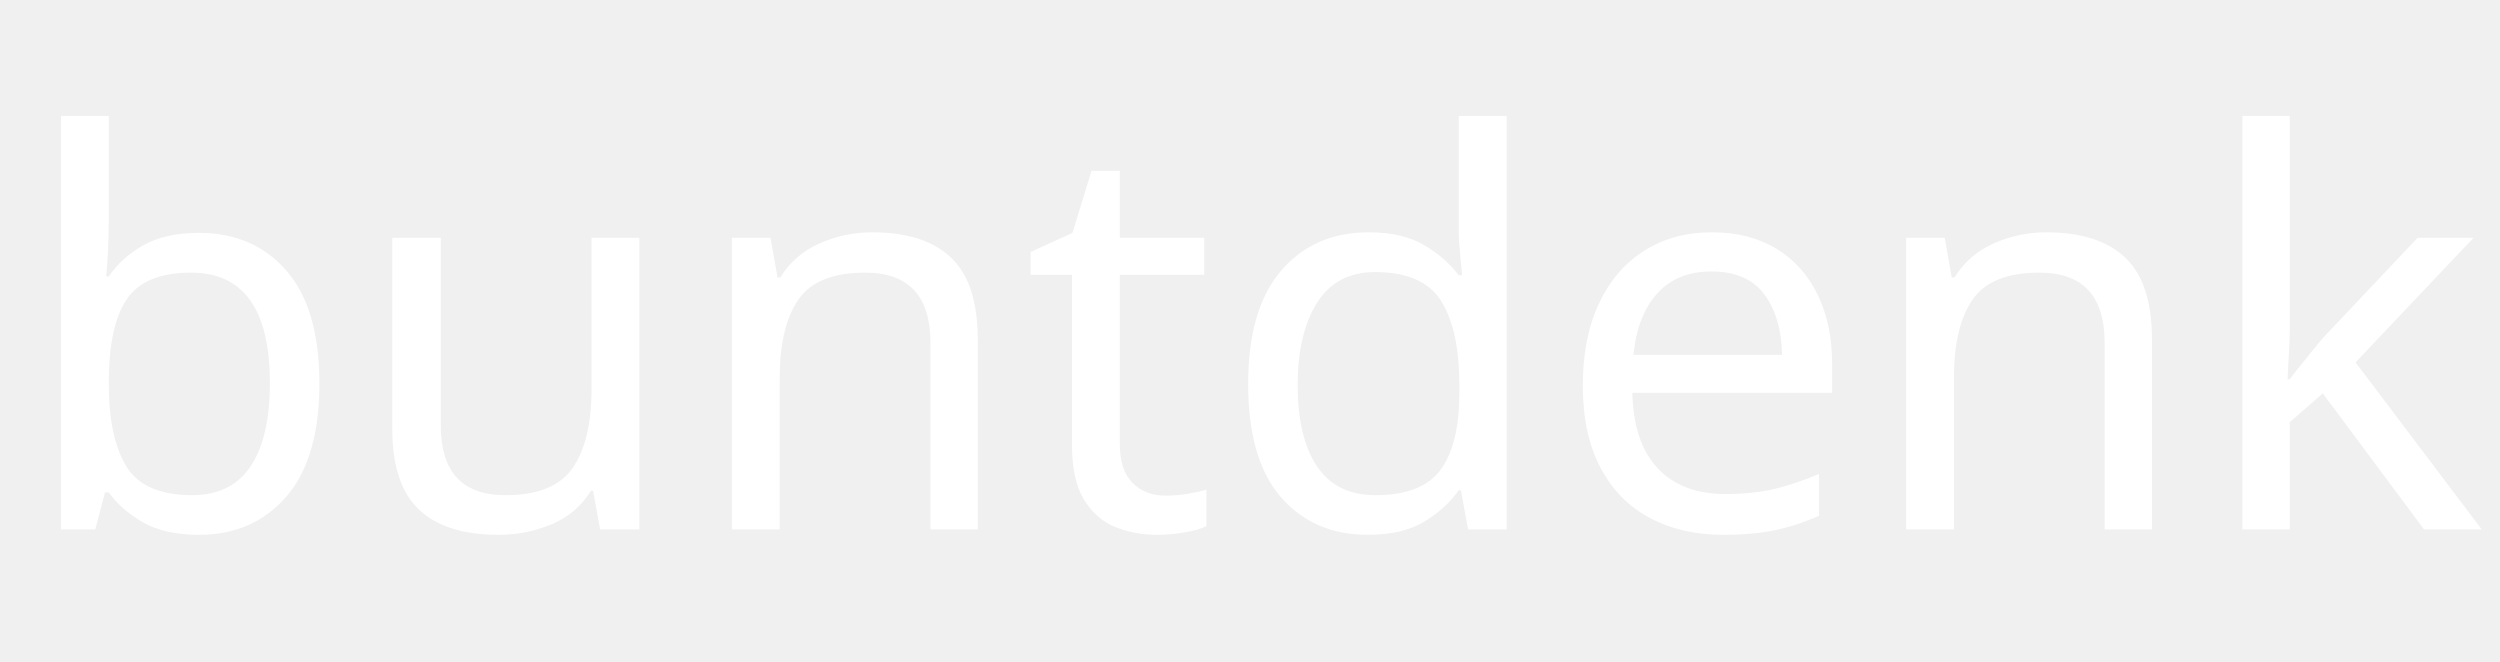
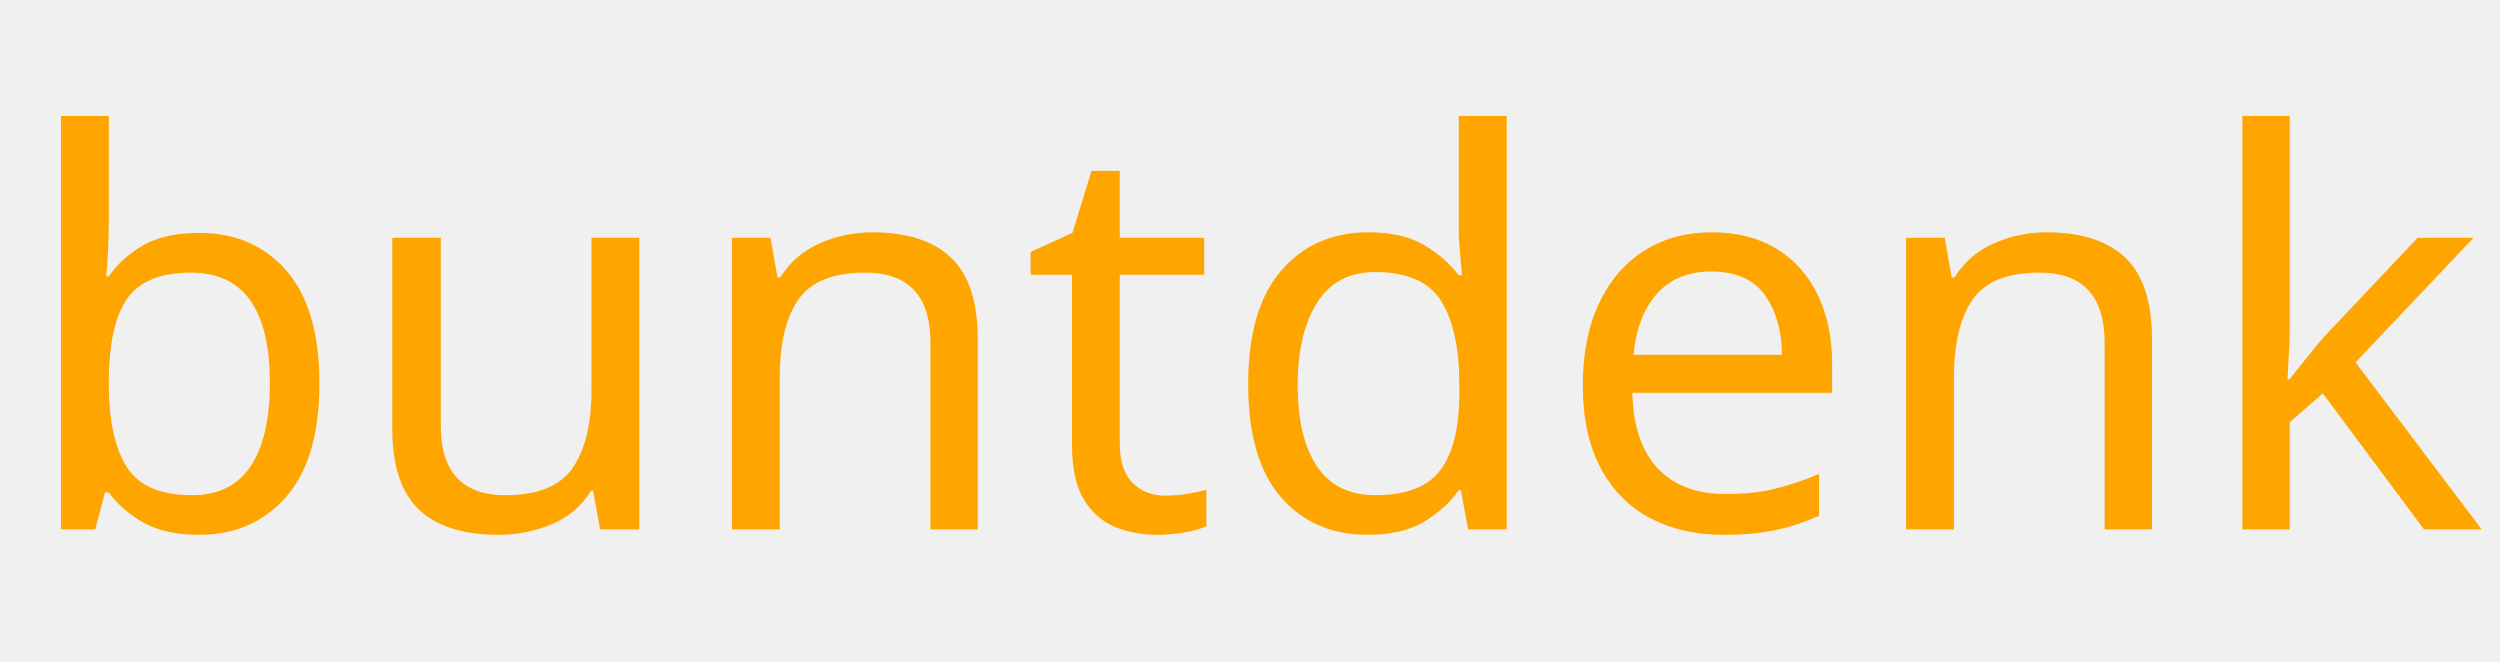
<svg xmlns="http://www.w3.org/2000/svg" version="1.1" width="340" height="90" viewBox="0 0 340 90">
-   <text x="2" y="72" fill="white" font-family="Sunbeat" font-size="74">buntdenker.de</text>
+   <text x="2" y="72" fill="orange" font-family="Sunbeat" font-size="74">buntdenker.de</text>
</svg>
